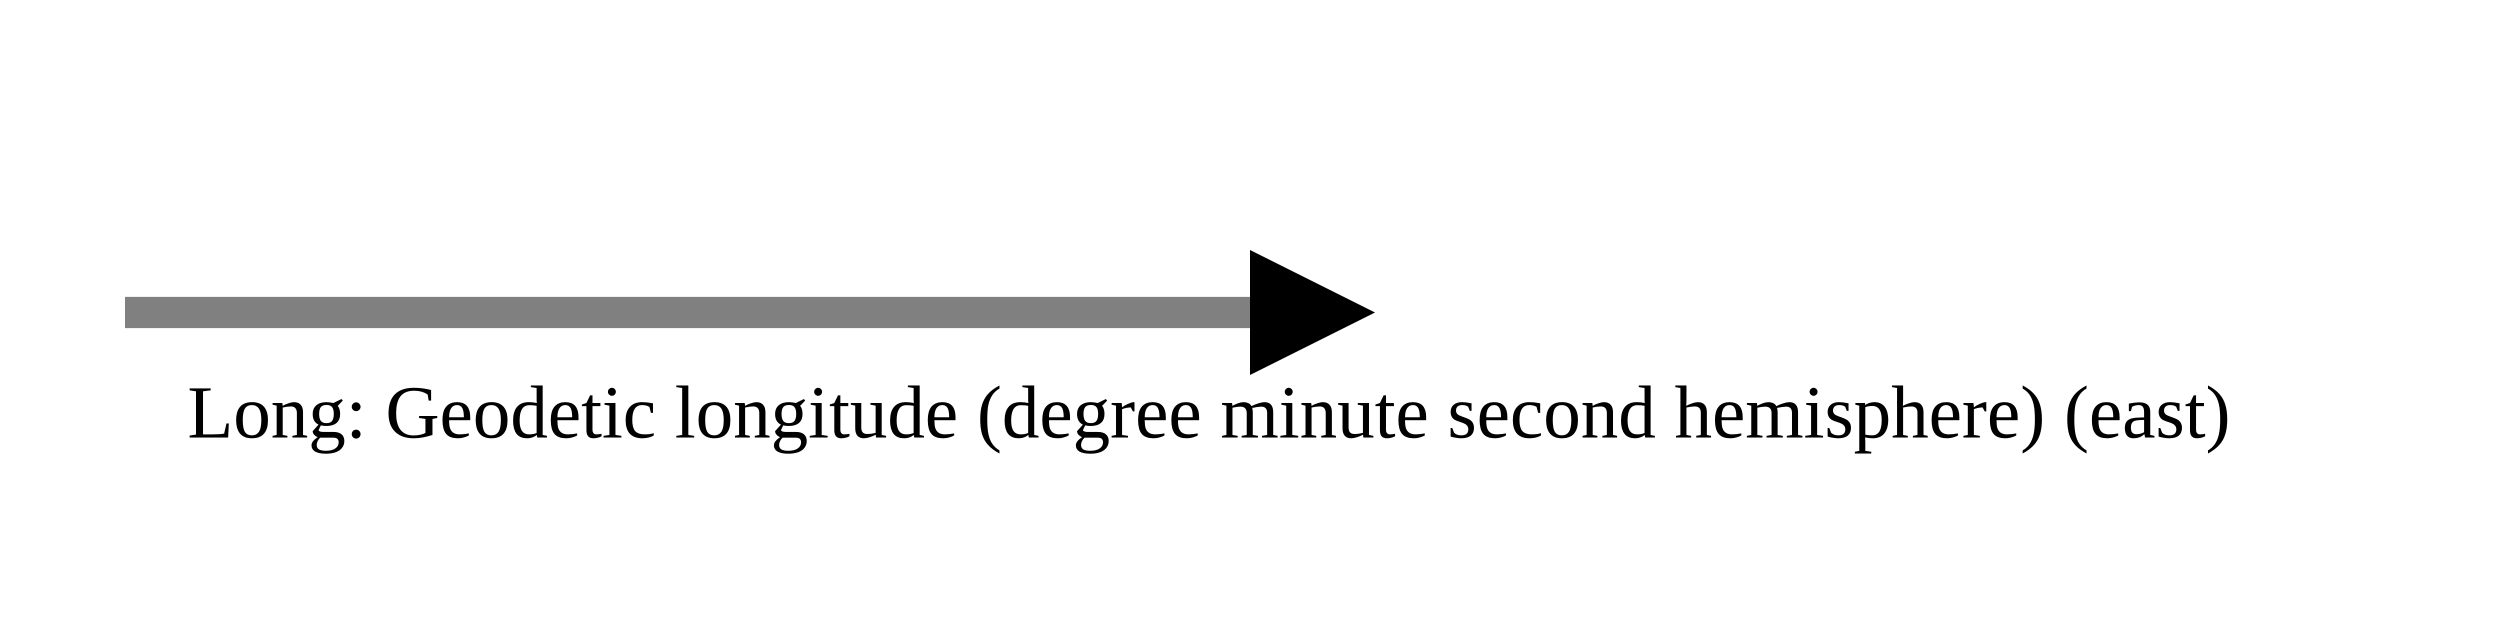
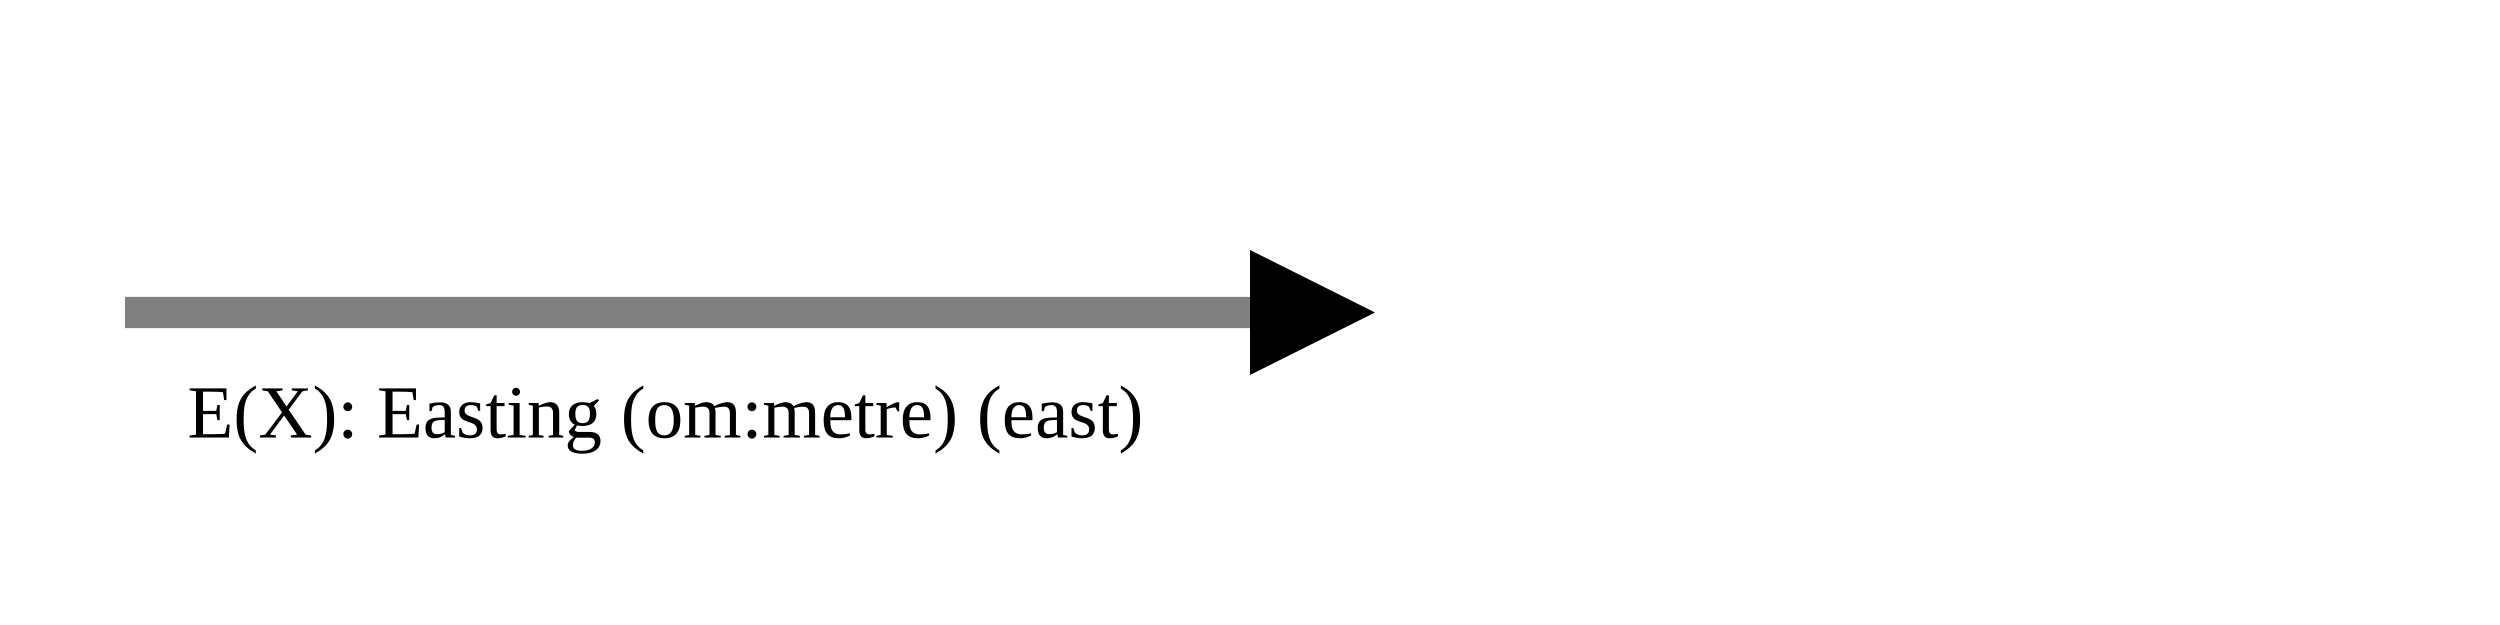
<svg xmlns="http://www.w3.org/2000/svg" version="1.1" width="400" height="100" viewbox="0 0 275 100">
  <defs>
    <marker id="arrowhead" markerWidth="10" markerHeight="7" refX="0" refY="2" orient="auto">
      <polygon points="0 0, 4 2, 0 4" />
    </marker>
  </defs>
  <line x1="20" y1="50" x2="200" y2="50" stroke="gray" stroke-width="5" marker-end="url(#arrowhead)" />
-   <text x="30" y="70" class="small">Long: Geodetic longitude (degree minute second hemisphere) (east)</text>
+   <text x="30" y="70" class="small">E(X): Easting (om:metre) (east)</text>
</svg>
